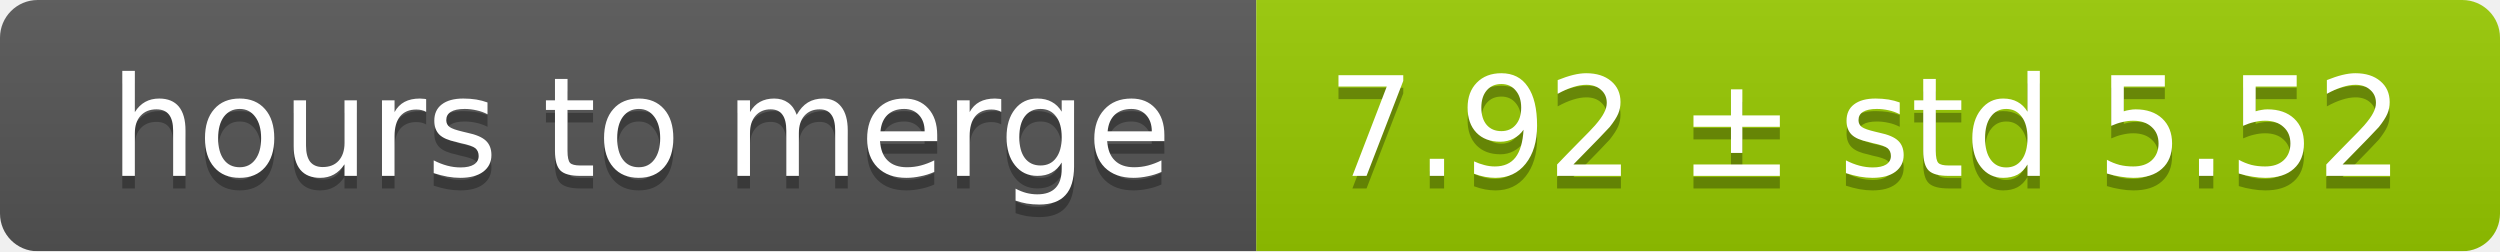
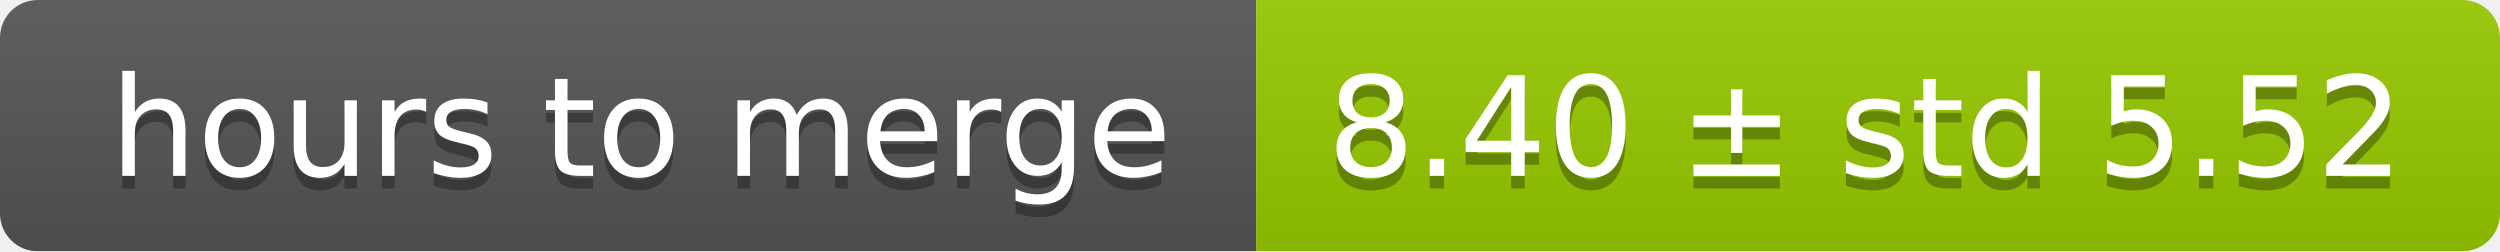
<svg xmlns="http://www.w3.org/2000/svg" width="199" height="20">
  <linearGradient id="smooth" x2="0" y2="100%">
    <stop offset="0" stop-color="#bbb" stop-opacity=".1" />
    <stop offset="1" stop-opacity=".1" />
  </linearGradient>
  <mask id="round">
    <rect width="199" height="20" rx="3" fill="#fff" />
  </mask>
  <g mask="url(#round)">
    <rect width="100" height="20" fill="#555" />
    <rect x="100" width="99" height="20" fill="#97ca00" />
    <rect width="199" height="20" fill="url(#smooth)" />
  </g>
  <g fill="#fff" text-anchor="middle" font-family="DejaVu Sans,Verdana,Geneva,sans-serif" font-size="11">
    <text x="51" y="15" fill="#010101" fill-opacity=".3">hours to merge</text>
    <text x="51" y="14">hours to merge</text>
-     <text x="148.5" y="15" fill="#010101" fill-opacity=".3">7.92 ± std 5.52</text>
-     <text x="148.5" y="14">7.92 ± std 5.52</text>
+     <text x="148.5" y="15" fill="#010101" fill-opacity=".3">8.40 ± std 5.52</text>
+     <text x="148.5" y="14">8.40 ± std 5.52</text>
  </g>
</svg>
